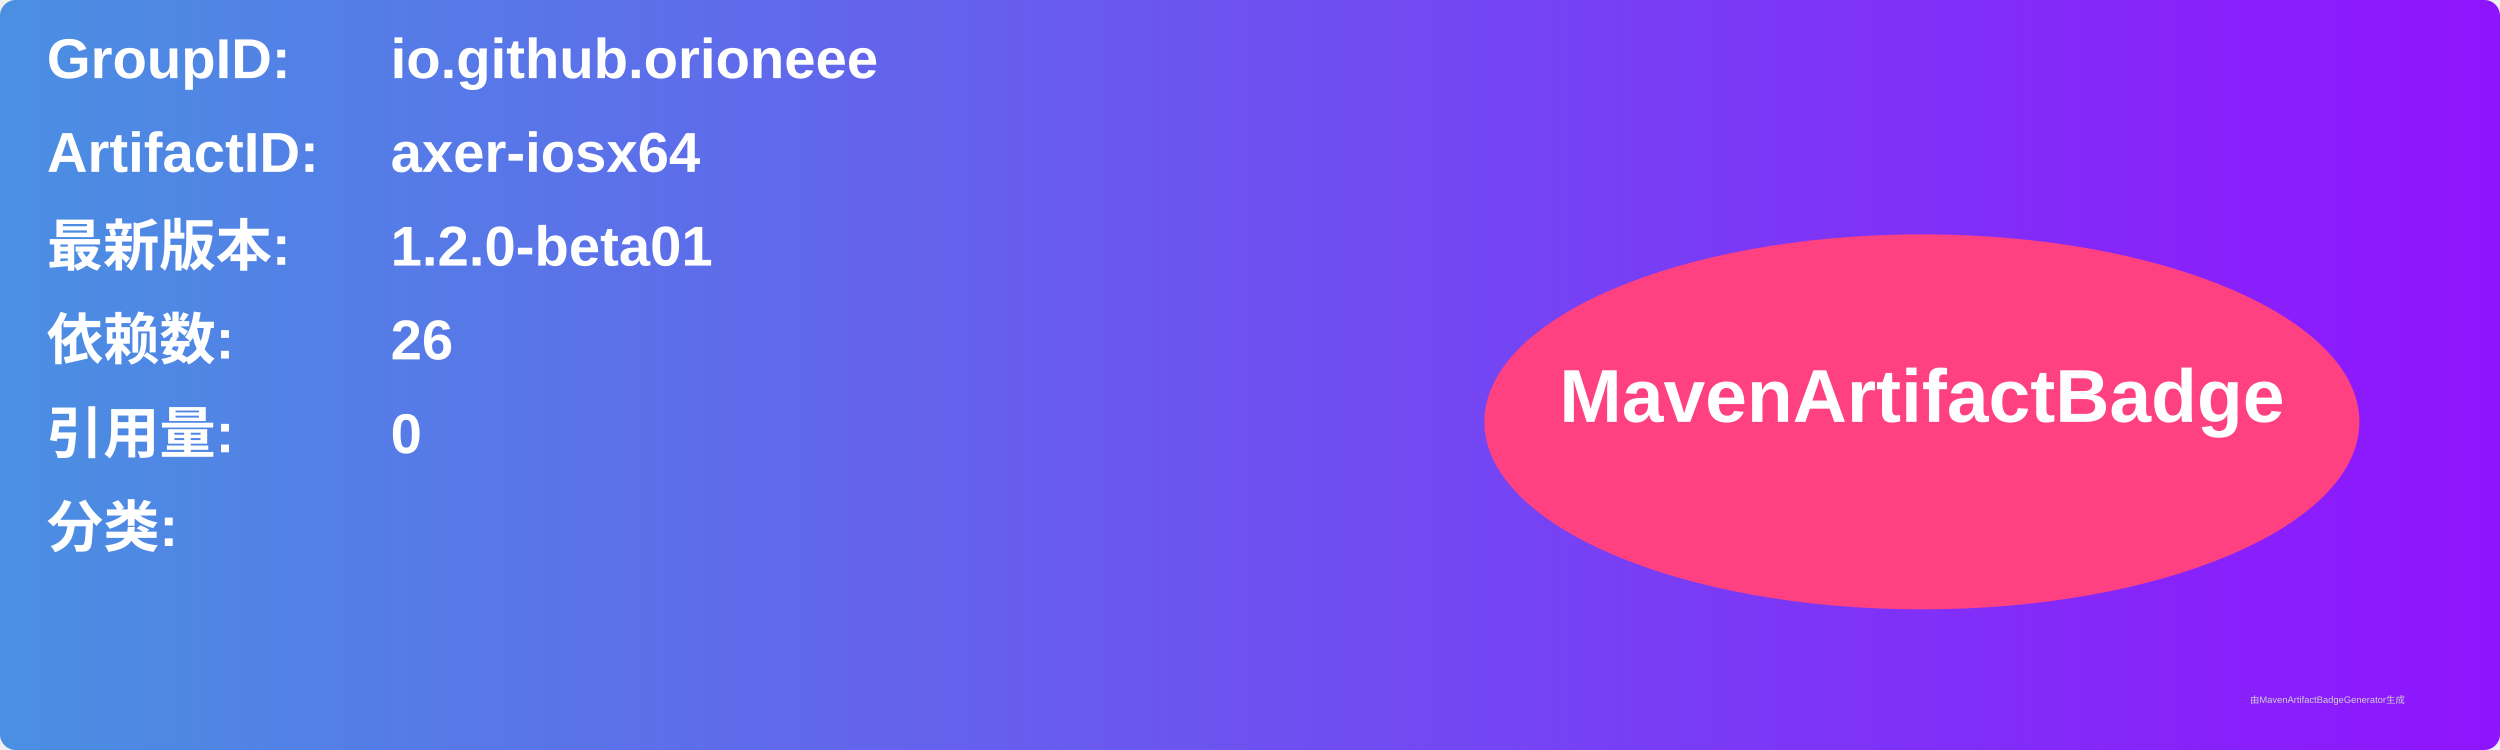
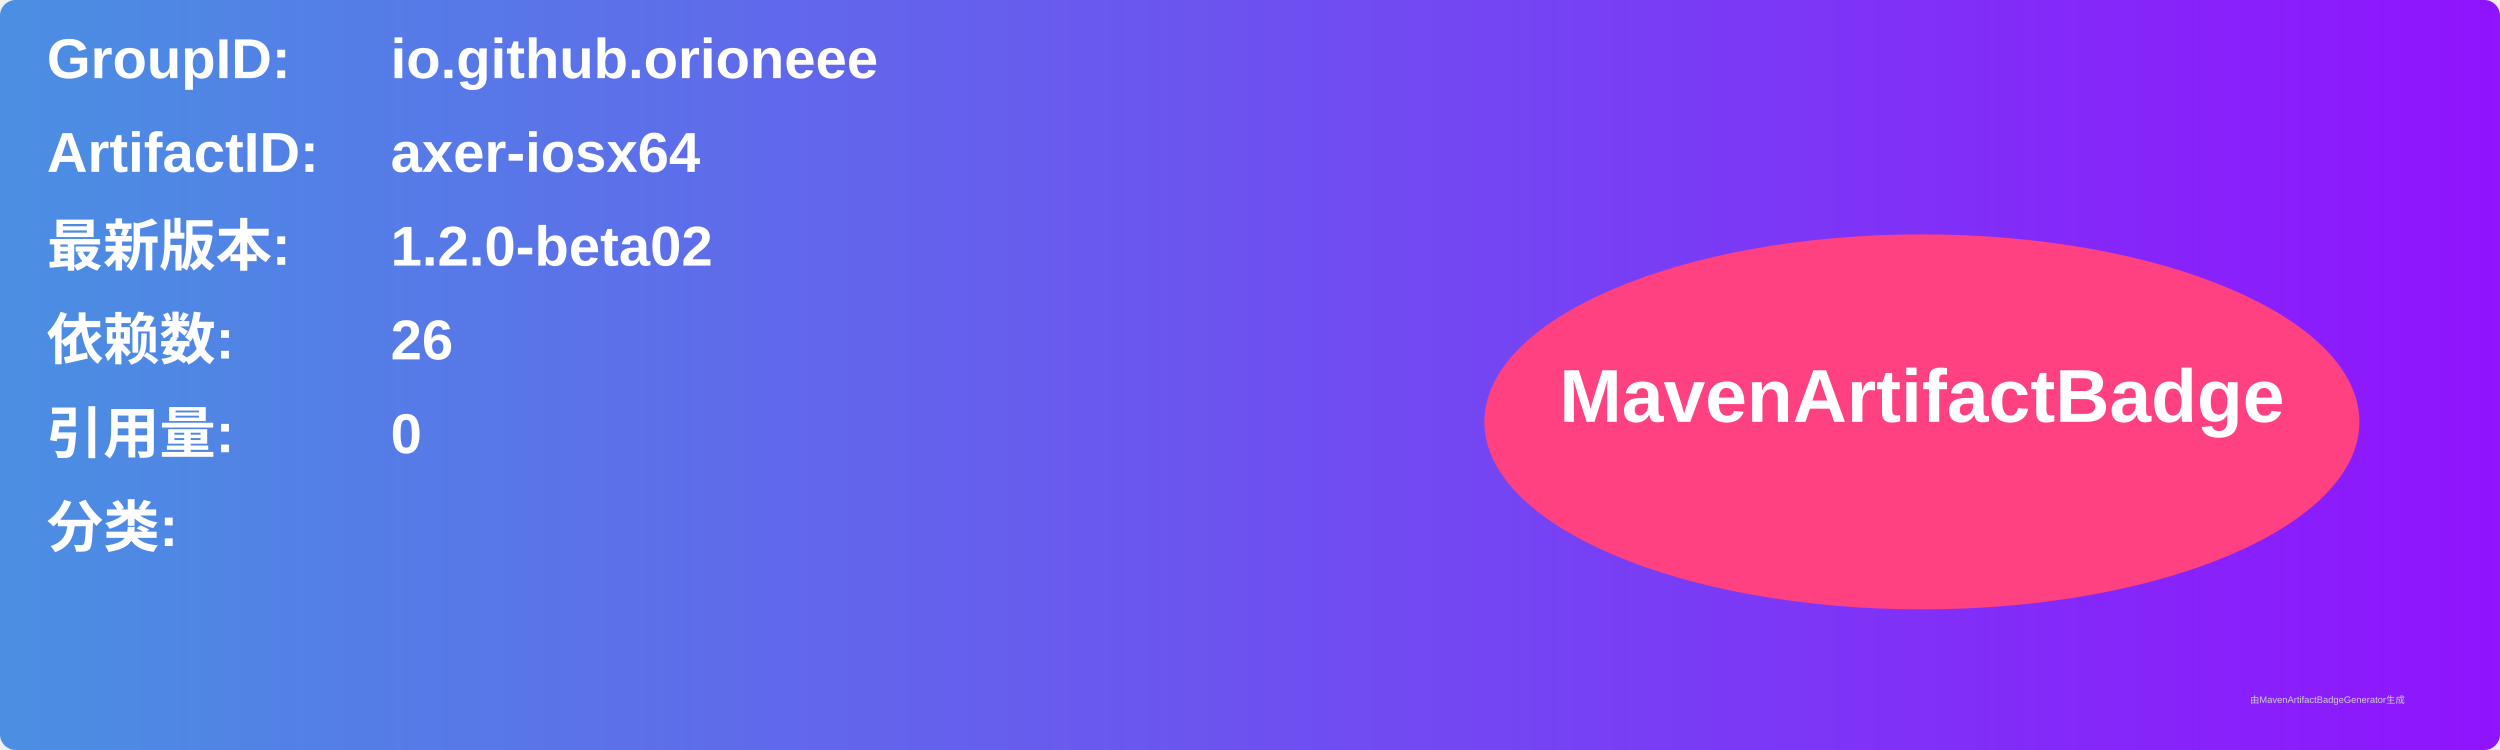
<svg xmlns="http://www.w3.org/2000/svg" width="800" height="240" viewBox="0 0 800 240">
  <linearGradient id="grad" x1="0%" y1="0%" x2="100%" y2="0%">
    <stop offset="0%" stop-color="#4a90e2" />
    <stop offset="100%" stop-color="#9013fe" />
  </linearGradient>
  <rect width="100%" height="100%" rx="5" ry="5" fill="url(#grad)" />
  <g transform="translate(15, 15)">
    <text x="0" y="10" font-family="Arial" font-size="18" fill="white" font-weight="bold" width="260">GroupID:</text>
    <text x="110" y="10" font-family="Arial" font-size="18" fill="white" font-weight="bold" width="460">io.github.orioneee</text>
    <text x="0" y="40" font-family="Arial" font-size="18" fill="white" font-weight="bold" width="260">ArtifactID:</text>
    <text x="110" y="40" font-family="Arial" font-size="18" fill="white" font-weight="bold" width="460">axer-iosx64</text>
    <text x="0" y="70" font-family="Arial" font-size="18" fill="white" font-weight="bold">最新版本:</text>
    <text x="110" y="70" font-family="Arial" font-size="18" fill="white" font-weight="bold">
-       <tspan font-weight="bold">1.2.0-beta01</tspan>
+       <tspan font-weight="bold">1.2.0-beta02</tspan>
    </text>
    <text x="0" y="100" font-family="Arial" font-size="18" fill="white" font-weight="bold">依赖数: </text>
    <text x="110" y="100" font-family="Arial" font-size="18" fill="white">
      <tspan font-weight="bold">26</tspan>
    </text>
    <text x="0" y="130" font-family="Arial" font-size="18" fill="white" font-weight="bold">引用量: </text>
    <text x="110" y="130" font-family="Arial" font-size="18" fill="white">
      <tspan font-weight="bold">0</tspan>
    </text>
    <text x="0" y="160" font-family="Arial" font-size="18" fill="white" font-weight="bold">分类:</text>
    <text x="10" y="190" font-family="Arial" font-size="10" fill="white">
      <tspan font-weight="bold" />
    </text>
    <ellipse cx="600" cy="120" rx="140" ry="60" fill="#ff4081" />
    <text x="600" y="120" text-anchor="middle" font-family="Arial" font-size="24" fill="white" font-weight="bold">MavenArtifactBadge</text>
  </g>
  <text x="720" y="225" font-family="Arial" font-size="3" fill="#d0d0d0">由MavenArtifactBadgeGenerator生成</text>
</svg>
